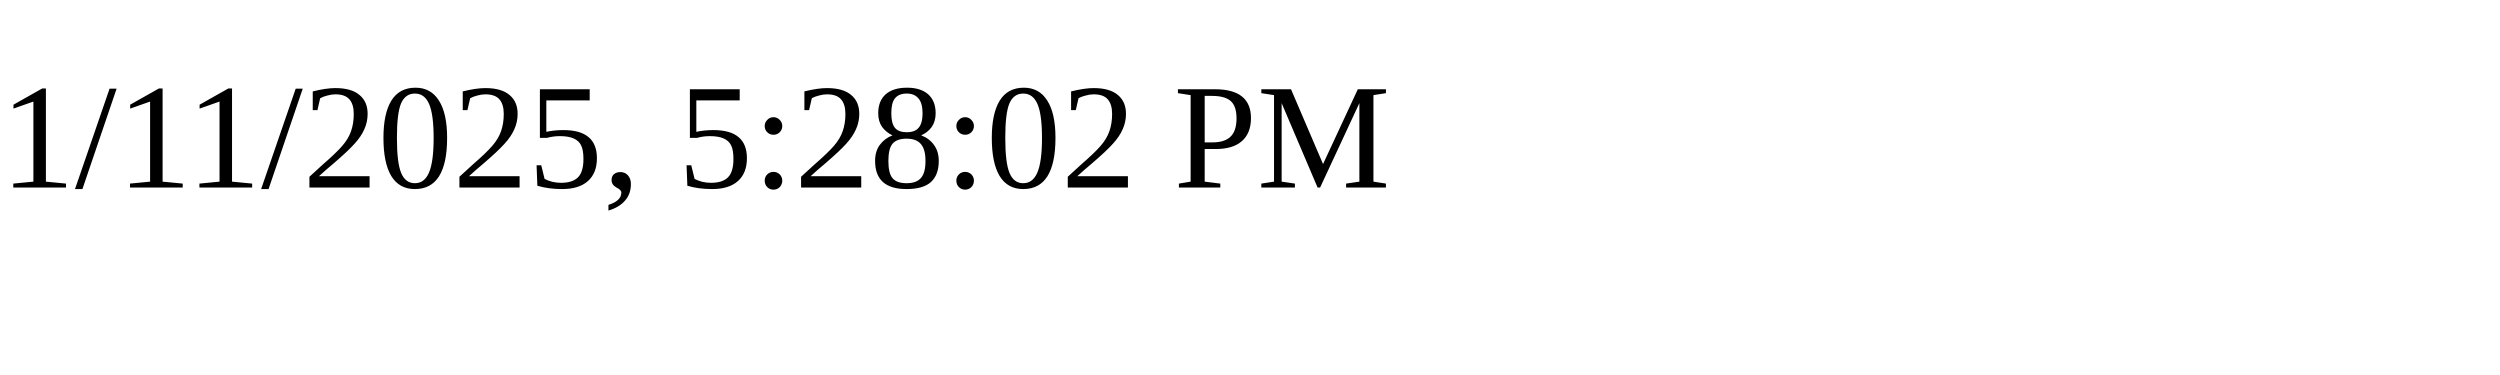
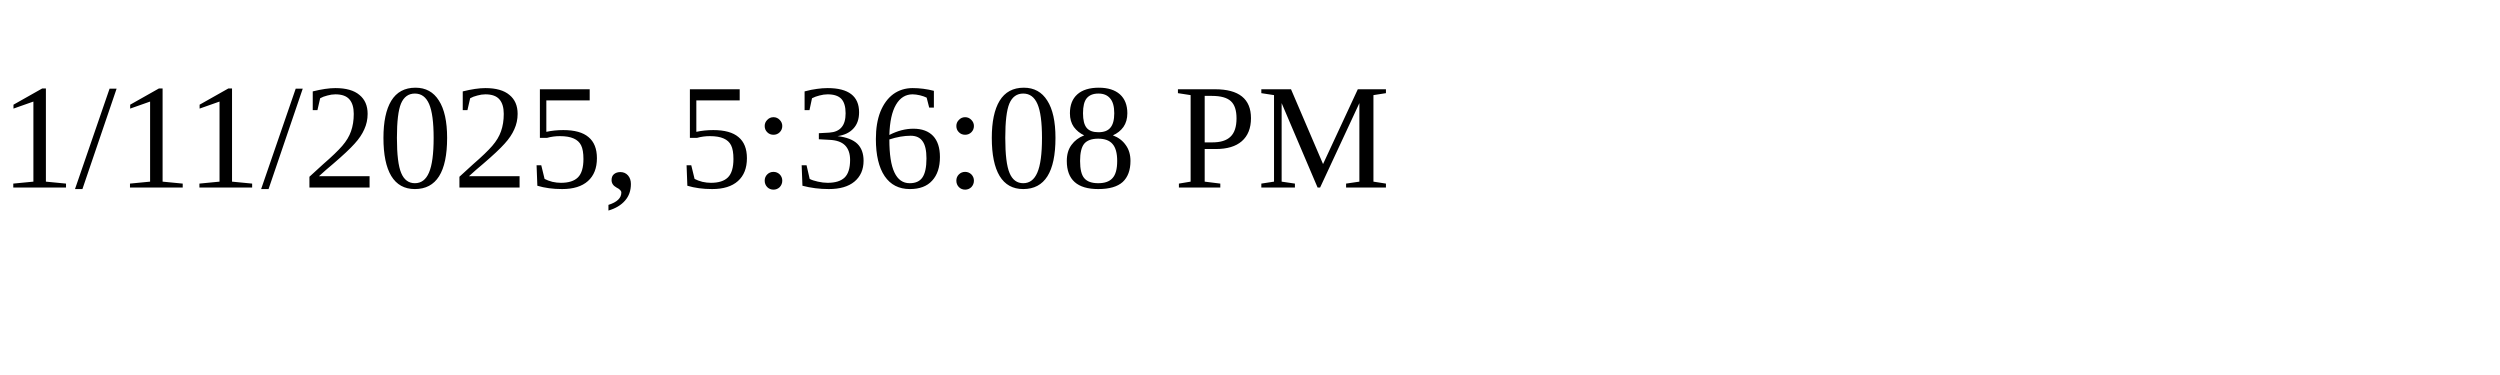
<svg xmlns="http://www.w3.org/2000/svg" height="30" width="200">
-   <text x="0" y="15">1/11/2025, 5:28:02 PM</text>
+   <text x="0" y="15">1/11/2025, 5:36:08 PM</text>
</svg>
